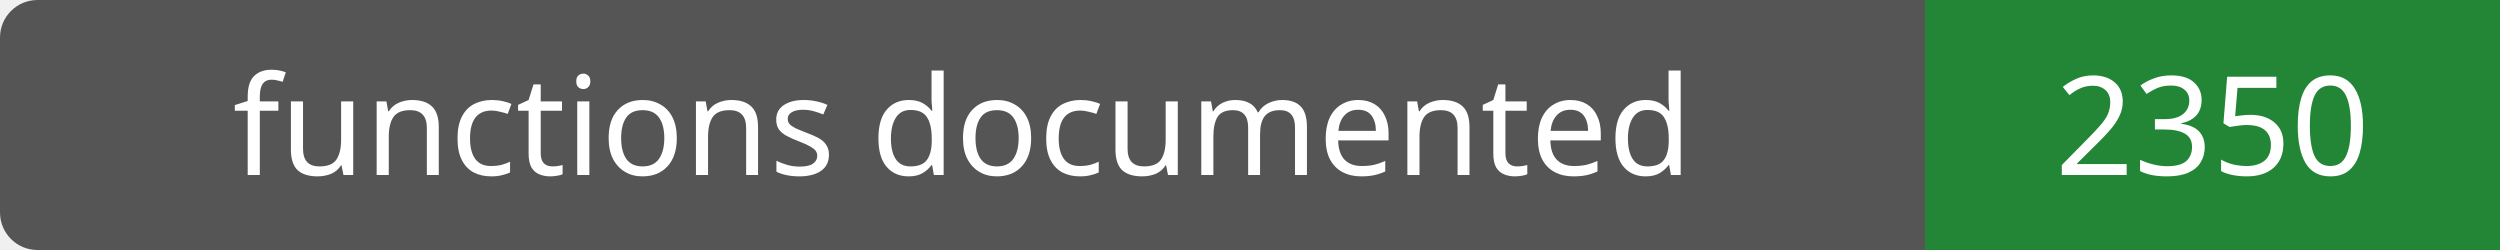
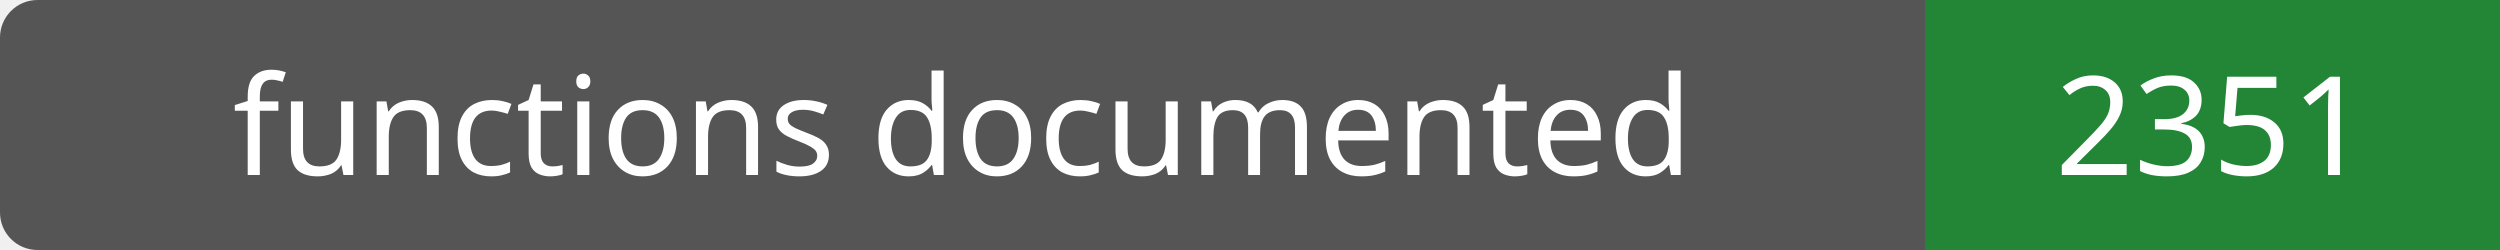
- <svg xmlns="http://www.w3.org/2000/svg" width="200" height="20" role="img" aria-label="functions documented: 2350">
+ <svg xmlns="http://www.w3.org/2000/svg" width="200" height="20" role="img" aria-label="functions documented: 2351">
  <rect width="200" height="20" rx="3" fill="#555" />
  <path fill="#238636" d="M154 0h46v20H154z" />
  <g fill="#fff" text-anchor="middle" font-family="Verdana,sans-serif" font-size="11">
    <text x="77.0" y="14">functions documented</text>
-     <text x="177.0" y="14">2350</text>
+     <text x="177.0" y="14">2351</text>
  </g>
</svg>
